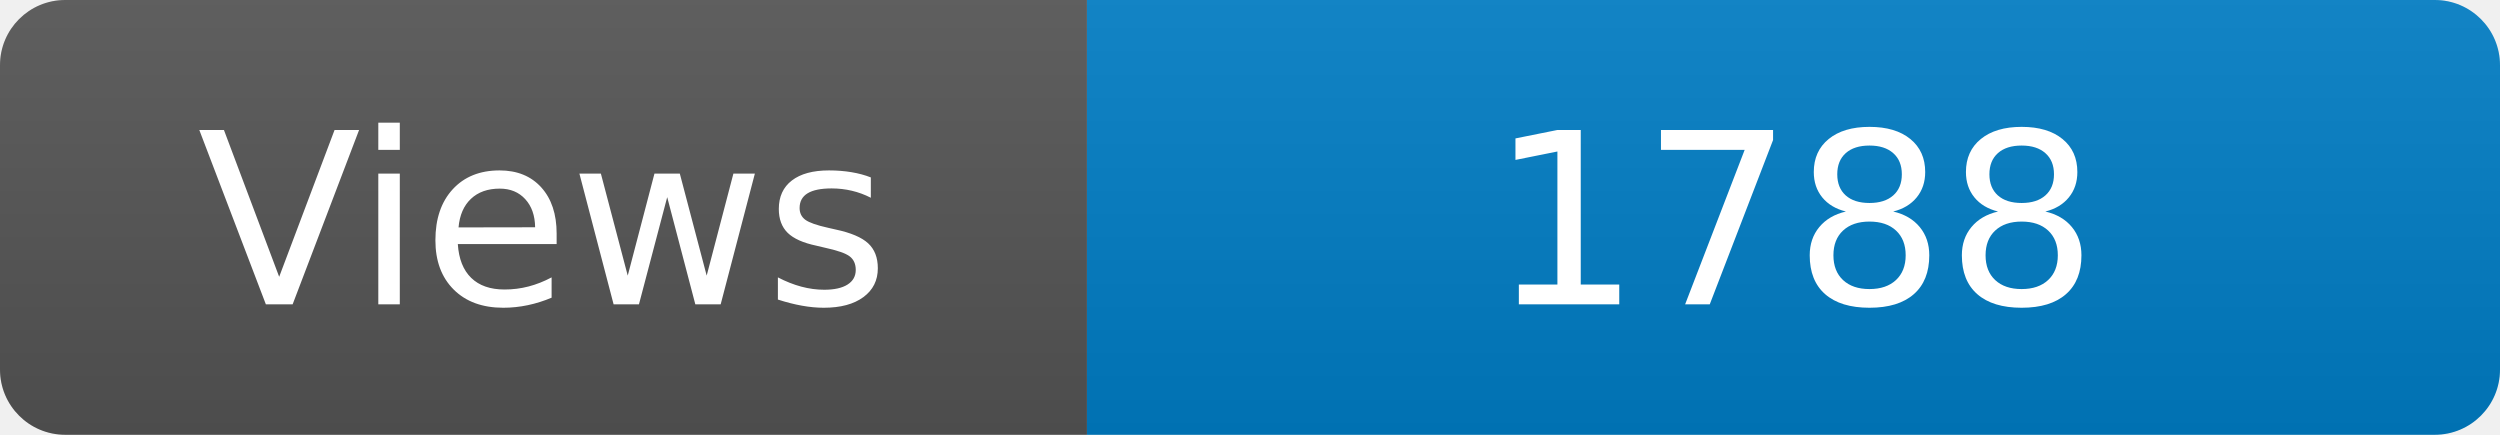
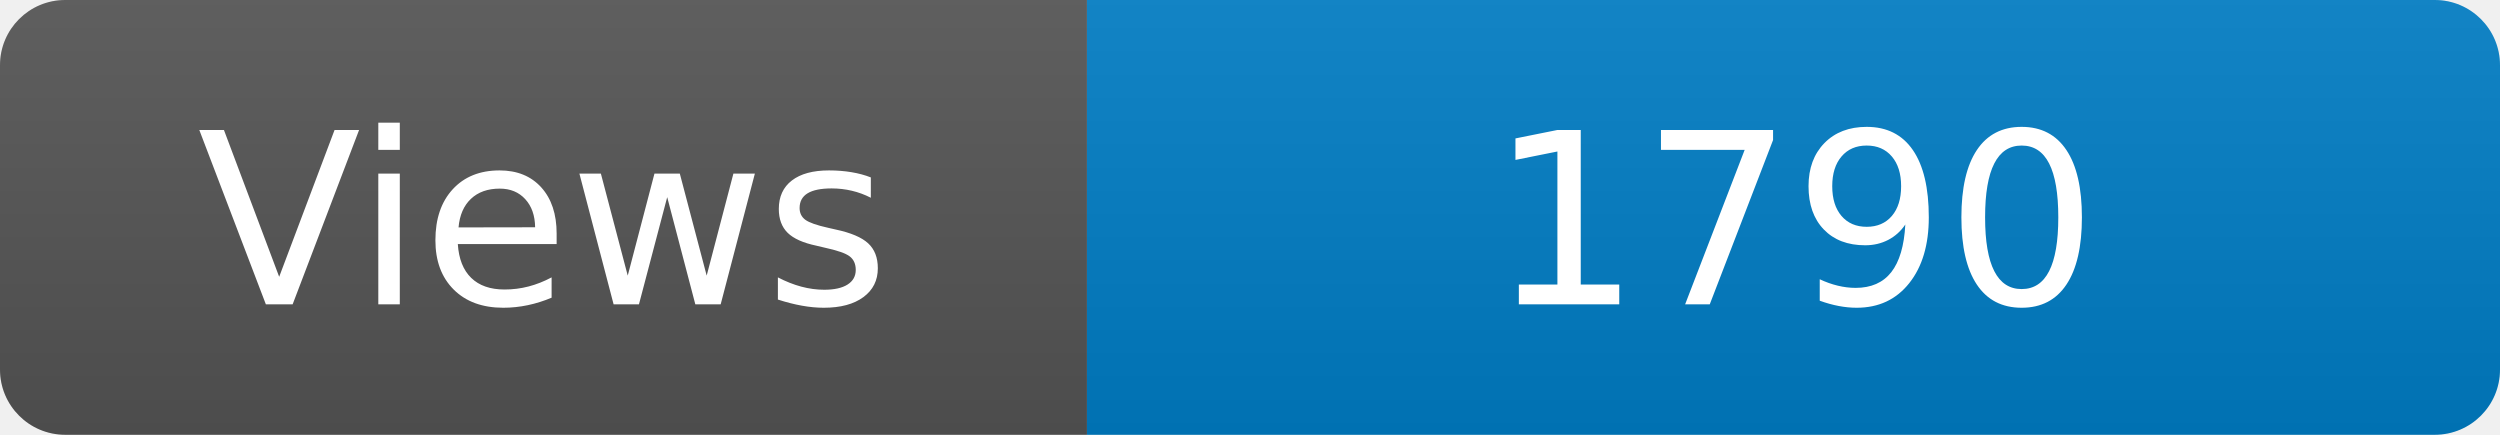
<svg xmlns="http://www.w3.org/2000/svg" width="115" height="20" role="img" aria-label="Maintained?: yes">
  <linearGradient id="s" x2="0" y2="100%">
    <stop offset="0" stop-color="#bbb" stop-opacity=".1" />
    <stop offset="1" stop-opacity=".1" />
  </linearGradient>
  <clipPath id="r">
    <rect width="115" height="20" rx="3" fill="#fff" />
  </clipPath>
  <g clip-path="url(#r)">
    <rect width="50" height="20" fill="#555" />
    <rect x="50" width="160" height="20" fill="#007ec6" />
    <rect width="115" height="20" fill="url(#s)" />
  </g>
  <g fill="#fff" text-anchor="middle" font-family="Verdana,Geneva,DejaVu Sans,sans-serif" font-size="110">
    <text x="250" y="140" transform="scale(.1)" fill="#fff">Views</text>
-     <text x="825" y="140" transform="scale(.1)" fill="#fff">1788</text>
+     <text x="825" y="140" transform="scale(.1)" fill="#fff">1790</text>
  </g>
</svg>
